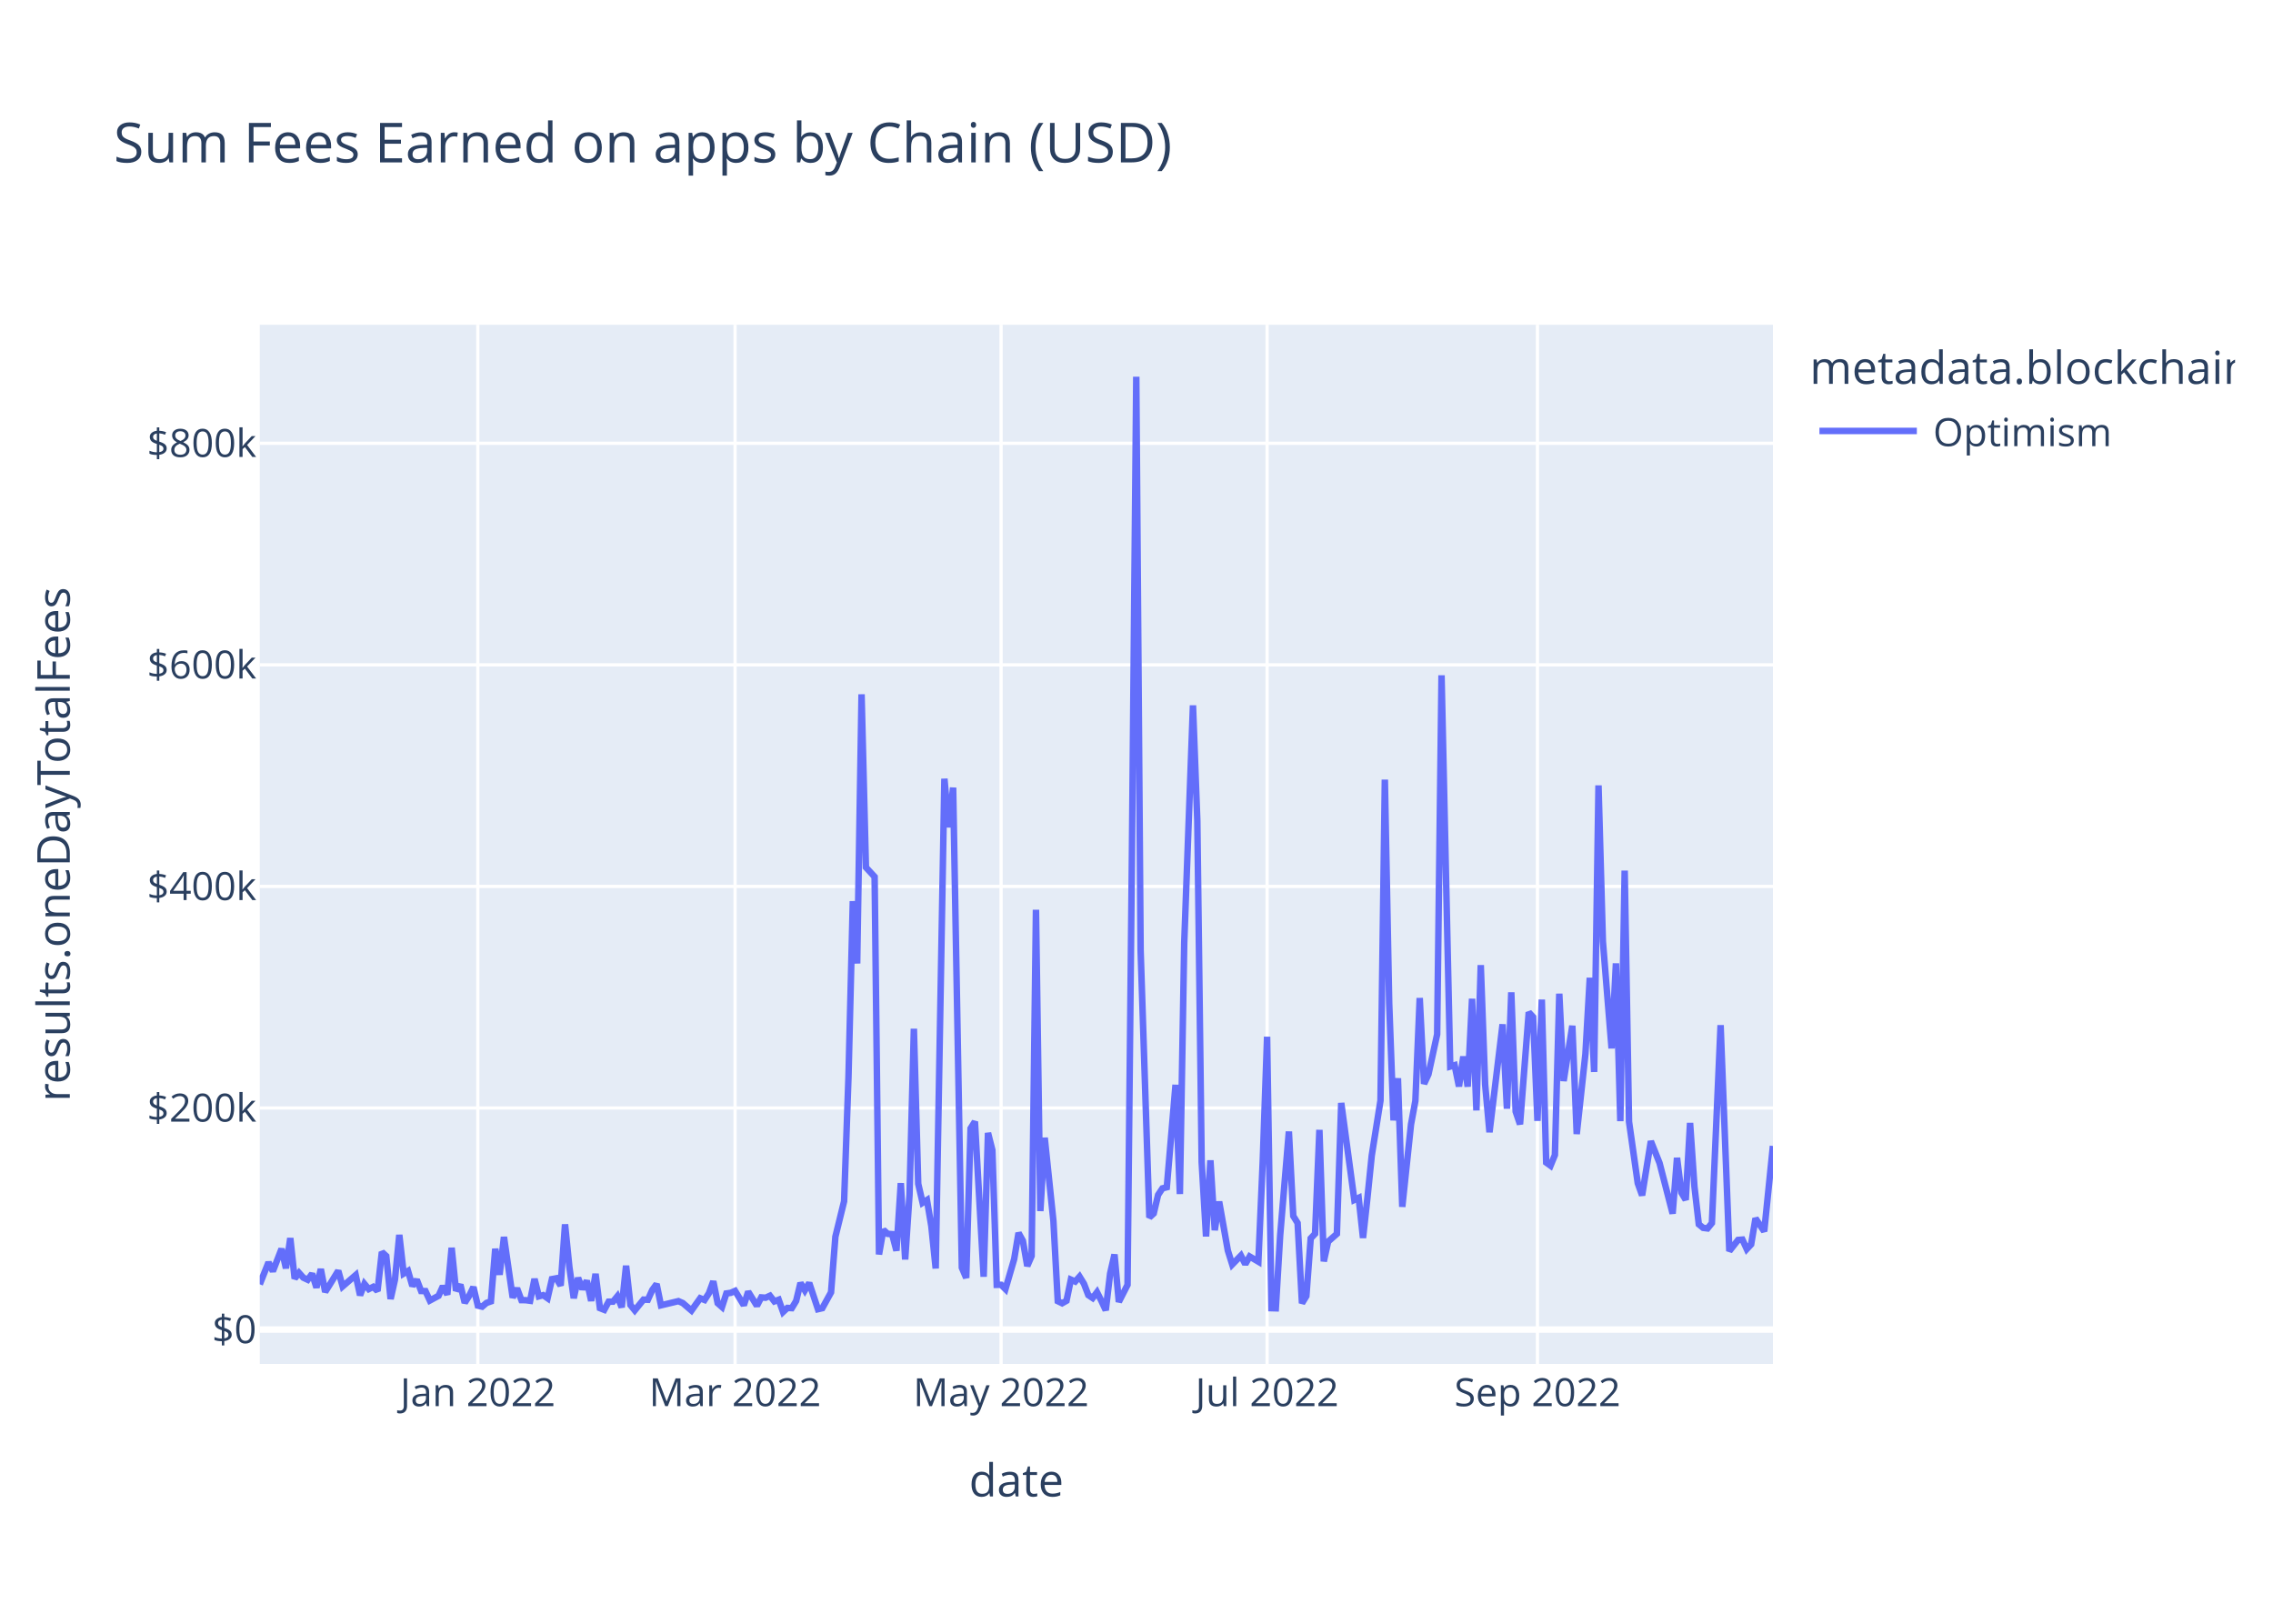
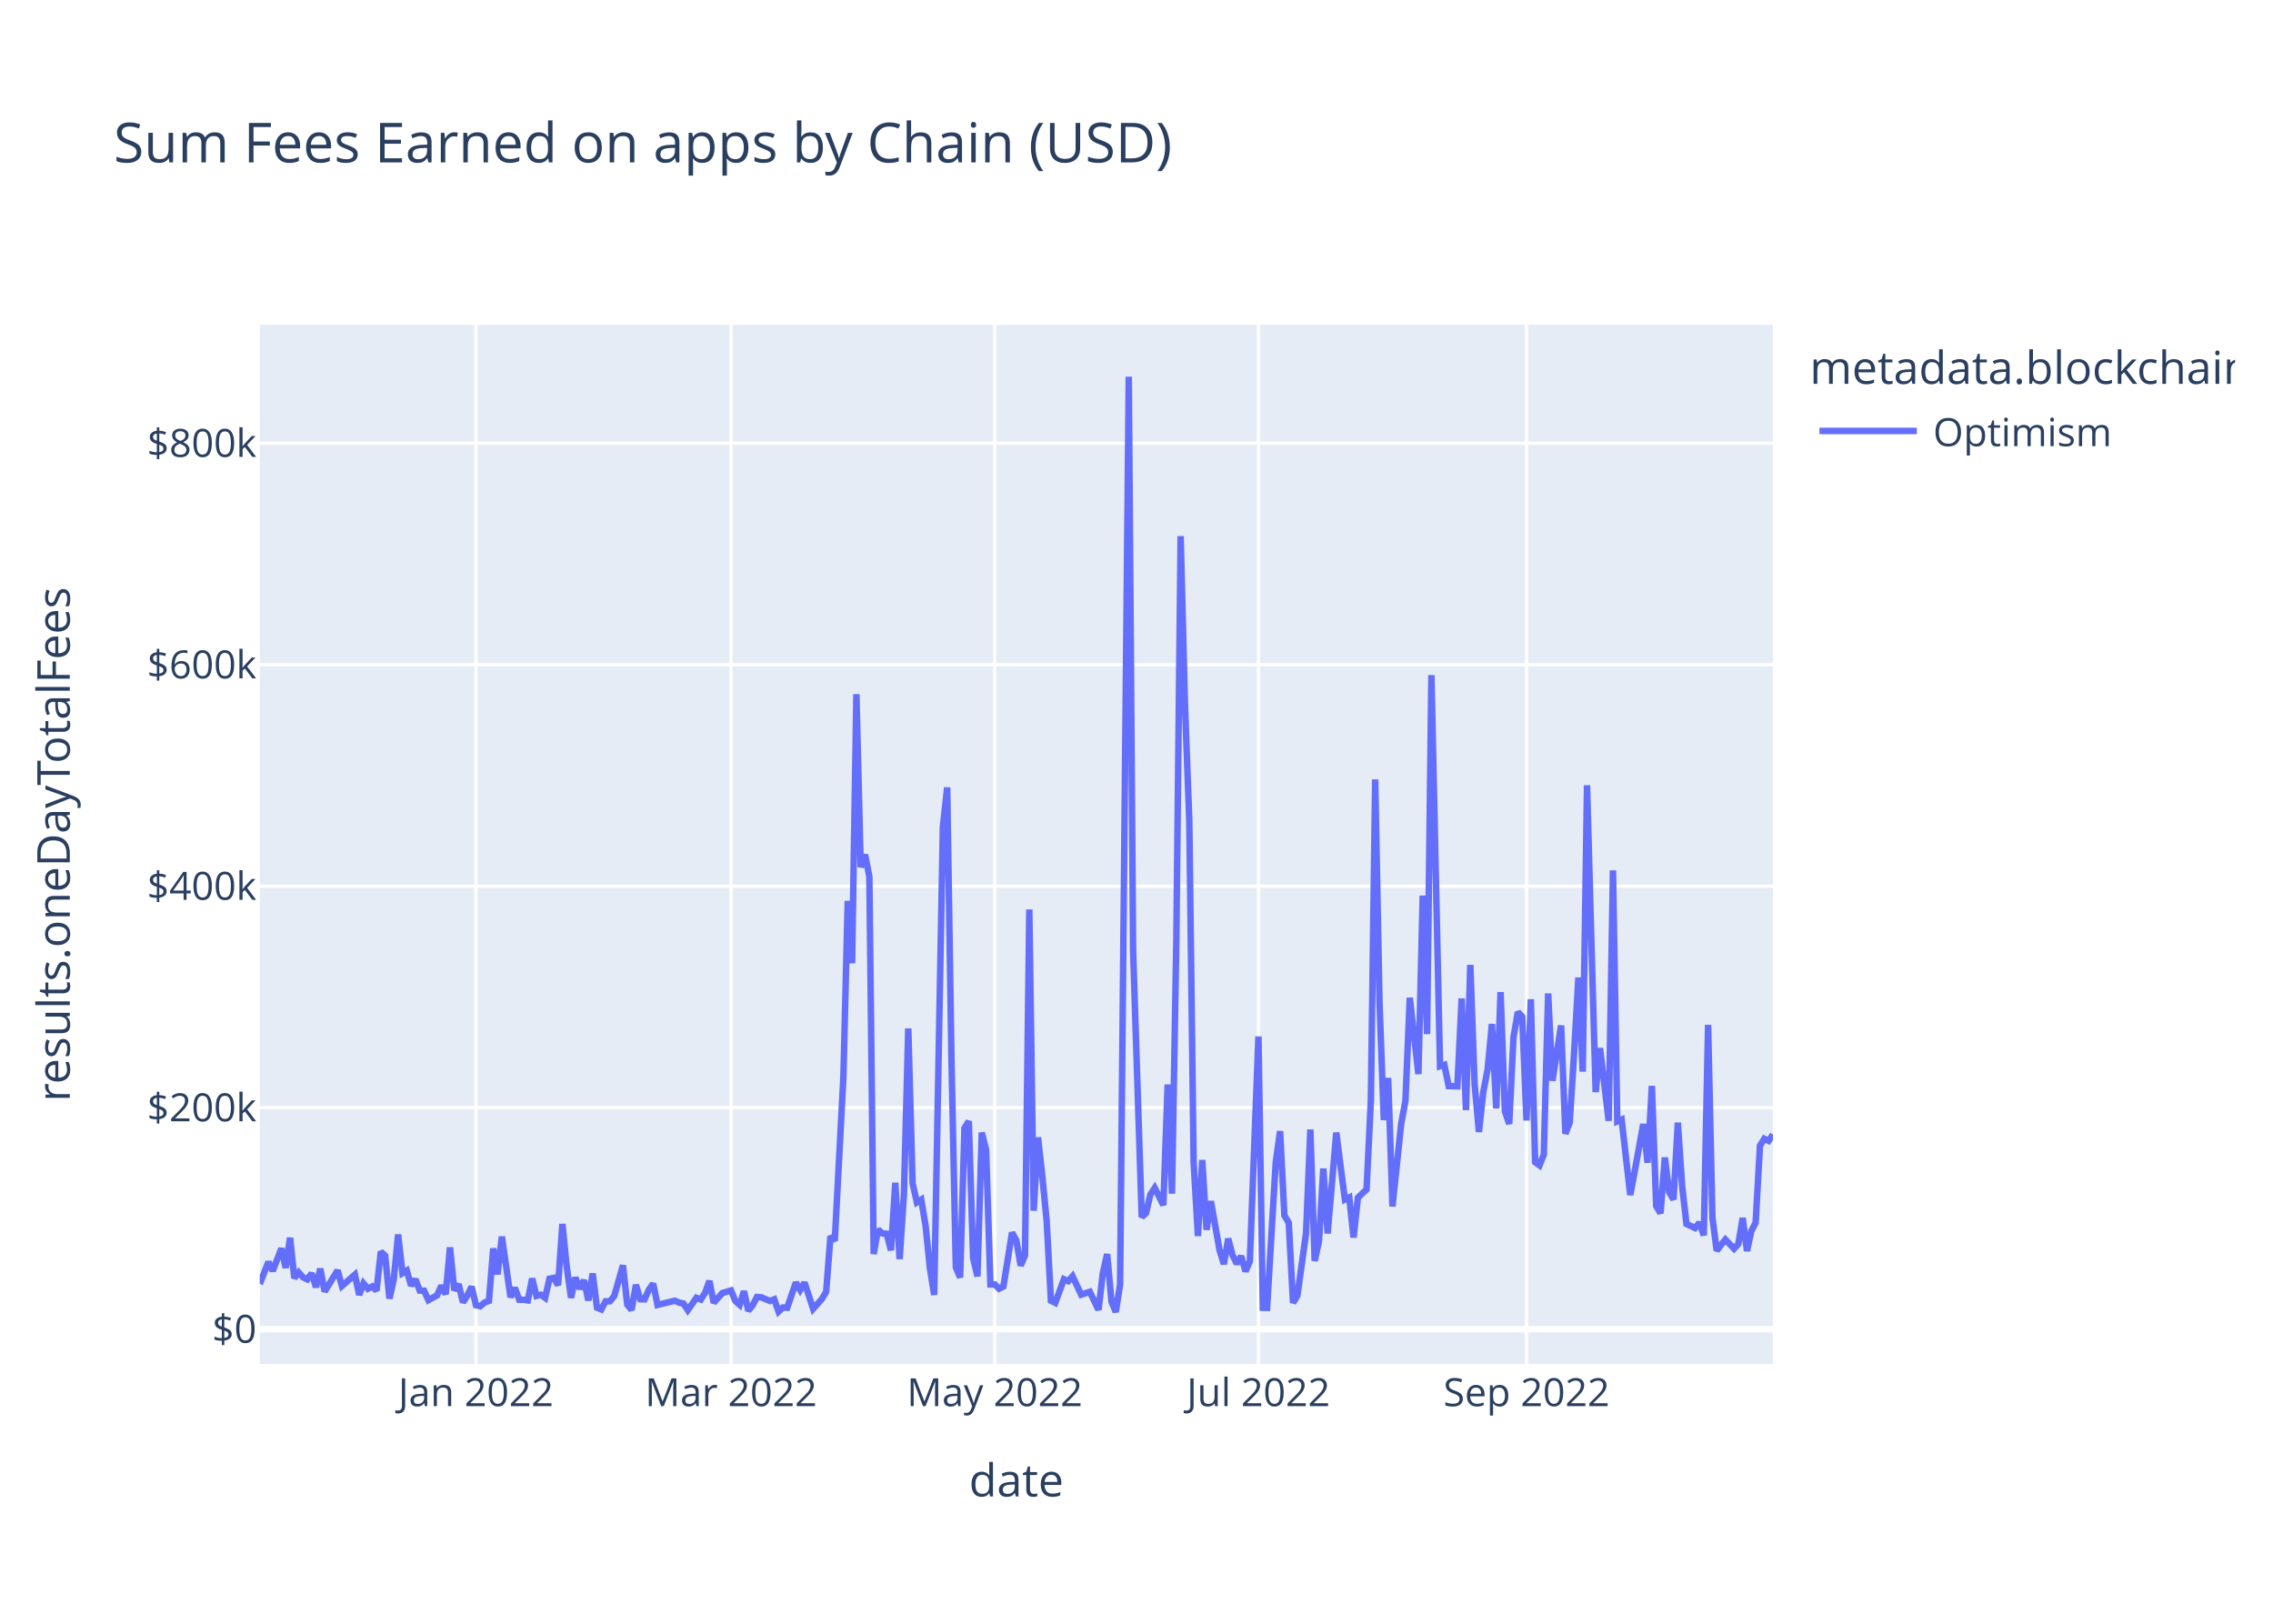
<svg xmlns="http://www.w3.org/2000/svg" class="main-svg" width="700" height="500" style="" viewBox="0 0 700 500">
  <rect x="0" y="0" width="700" height="500" style="fill: rgb(255, 255, 255); fill-opacity: 1;" />
-   <defs id="defs-46adb5">
+   <defs id="defs-9e0342">
    <g class="clips">
-       <clipPath id="clip46adb5xyplot" class="plotclip">
+       <clipPath id="clip9e0342xyplot" class="plotclip">
        <rect width="466" height="320" />
      </clipPath>
-       <clipPath class="axesclip" id="clip46adb5x">
+       <clipPath class="axesclip" id="clip9e0342x">
        <rect x="80" y="0" width="466" height="500" />
      </clipPath>
-       <clipPath class="axesclip" id="clip46adb5y">
+       <clipPath class="axesclip" id="clip9e0342y">
        <rect x="0" y="100" width="700" height="320" />
      </clipPath>
-       <clipPath class="axesclip" id="clip46adb5xy">
+       <clipPath class="axesclip" id="clip9e0342xy">
        <rect x="80" y="100" width="466" height="320" />
      </clipPath>
    </g>
    <g class="gradients" />
    <g class="patterns" />
  </defs>
  <g class="bglayer">
    <rect class="bg" x="80" y="100" width="466" height="320" style="fill: rgb(229, 236, 246); fill-opacity: 1; stroke-width: 0;" />
  </g>
  <g class="layer-below">
    <g class="imagelayer" />
    <g class="shapelayer" />
  </g>
  <g class="cartesianlayer">
    <g class="subplot xy">
      <g class="layer-subplot">
        <g class="shapelayer" />
        <g class="imagelayer" />
      </g>
      <g class="minor-gridlayer">
        <g class="x" />
        <g class="y" />
      </g>
      <g class="gridlayer">
        <g class="x">
-           <path class="xgrid crisp" transform="translate(147.15,0)" d="M0,100v320" style="stroke: rgb(255, 255, 255); stroke-opacity: 1; stroke-width: 1px;" />
-           <path class="xgrid crisp" transform="translate(226.38,0)" d="M0,100v320" style="stroke: rgb(255, 255, 255); stroke-opacity: 1; stroke-width: 1px;" />
-           <path class="xgrid crisp" transform="translate(308.3,0)" d="M0,100v320" style="stroke: rgb(255, 255, 255); stroke-opacity: 1; stroke-width: 1px;" />
-           <path class="xgrid crisp" transform="translate(390.22,0)" d="M0,100v320" style="stroke: rgb(255, 255, 255); stroke-opacity: 1; stroke-width: 1px;" />
-           <path class="xgrid crisp" transform="translate(473.48,0)" d="M0,100v320" style="stroke: rgb(255, 255, 255); stroke-opacity: 1; stroke-width: 1px;" />
+           <path class="xgrid crisp" transform="translate(146.57,0)" d="M0,100v320" style="stroke: rgb(255, 255, 255); stroke-opacity: 1; stroke-width: 1px;" />
+           <path class="xgrid crisp" transform="translate(225.13,0)" d="M0,100v320" style="stroke: rgb(255, 255, 255); stroke-opacity: 1; stroke-width: 1px;" />
+           <path class="xgrid crisp" transform="translate(306.34,0)" d="M0,100v320" style="stroke: rgb(255, 255, 255); stroke-opacity: 1; stroke-width: 1px;" />
+           <path class="xgrid crisp" transform="translate(387.56,0)" d="M0,100v320" style="stroke: rgb(255, 255, 255); stroke-opacity: 1; stroke-width: 1px;" />
+           <path class="xgrid crisp" transform="translate(470.11,0)" d="M0,100v320" style="stroke: rgb(255, 255, 255); stroke-opacity: 1; stroke-width: 1px;" />
        </g>
        <g class="y">
-           <path class="ygrid crisp" transform="translate(0,341.18)" d="M80,0h466" style="stroke: rgb(255, 255, 255); stroke-opacity: 1; stroke-width: 1px;" />
-           <path class="ygrid crisp" transform="translate(0,272.96)" d="M80,0h466" style="stroke: rgb(255, 255, 255); stroke-opacity: 1; stroke-width: 1px;" />
-           <path class="ygrid crisp" transform="translate(0,204.73)" d="M80,0h466" style="stroke: rgb(255, 255, 255); stroke-opacity: 1; stroke-width: 1px;" />
-           <path class="ygrid crisp" transform="translate(0,136.5)" d="M80,0h466" style="stroke: rgb(255, 255, 255); stroke-opacity: 1; stroke-width: 1px;" />
+           <path class="ygrid crisp" transform="translate(0,341.08)" d="M80,0h466" style="stroke: rgb(255, 255, 255); stroke-opacity: 1; stroke-width: 1px;" />
+           <path class="ygrid crisp" transform="translate(0,272.88)" d="M80,0h466" style="stroke: rgb(255, 255, 255); stroke-opacity: 1; stroke-width: 1px;" />
+           <path class="ygrid crisp" transform="translate(0,204.69)" d="M80,0h466" style="stroke: rgb(255, 255, 255); stroke-opacity: 1; stroke-width: 1px;" />
+           <path class="ygrid crisp" transform="translate(0,136.49)" d="M80,0h466" style="stroke: rgb(255, 255, 255); stroke-opacity: 1; stroke-width: 1px;" />
        </g>
      </g>
      <g class="zerolinelayer">
-         <path class="yzl zl crisp" transform="translate(0,409.41)" d="M80,0h466" style="stroke: rgb(255, 255, 255); stroke-opacity: 1; stroke-width: 2px;" />
+         <path class="yzl zl crisp" transform="translate(0,409.28)" d="M80,0h466" style="stroke: rgb(255, 255, 255); stroke-opacity: 1; stroke-width: 2px;" />
      </g>
      <path class="xlines-below" />
      <path class="ylines-below" />
      <g class="overlines-below" />
      <g class="xaxislayer-below" />
      <g class="yaxislayer-below" />
      <g class="overaxes-below" />
-       <g class="plot" transform="translate(80,100)" clip-path="url(#clip46adb5xyplot)">
+       <g class="plot" transform="translate(80,100)" clip-path="url(#clip9e0342xyplot)">
        <g class="scatterlayer mlayer">
-           <g class="trace scatter trace13b522" style="stroke-miterlimit: 2; opacity: 1;">
+           <g class="trace scatter traceab1270" style="stroke-miterlimit: 2; opacity: 1;">
            <g class="fills" />
            <g class="errorbars" />
            <g class="lines">
-               <path class="js-line" d="M0,295.48L2.69,288.72L4.03,291.46L6.71,284.55L8.06,290.55L9.4,281.25L10.74,293.71L12.09,291.95L13.43,293.45L14.77,294.08L16.12,292.23L17.46,296.49L18.8,290.78L20.14,297.82L21.49,295.67L24.17,291.31L25.52,296.12L29.54,292.64L30.89,298.85L32.23,295.35L33.57,296.95L34.92,296.27L36.26,297.54L37.6,285.55L38.95,286.78L40.29,300L41.63,294.05L42.97,280.26L44.32,292.17L45.66,291.37L47,295.99L48.35,294.06L49.69,297.54L51.03,297.57L52.37,300.47L55.06,299.02L56.4,296.05L57.75,298.65L59.09,284.23L60.43,297.44L61.78,295.6L63.12,301.17L64.46,299.07L65.8,296.33L67.15,302.04L68.49,302.36L69.83,301.21L71.18,300.74L72.52,284.54L73.86,292.53L75.2,280.9L77.89,299.58L79.23,296.71L80.58,300.35L81.92,300.37L83.26,300.55L84.61,293.82L85.95,299.18L87.29,298.82L88.63,299.76L89.98,293.88L91.32,293.63L92.66,295.88L94.01,277.02L95.35,290.19L96.69,299.76L98.03,293.5L99.38,296.97L100.72,294.36L102.06,300.58L103.41,292.26L104.75,302.81L106.09,303.34L107.44,300.83L108.78,300.82L110.12,299.18L111.46,302.56L112.81,289.76L114.15,301.85L115.49,303.5L118.18,300.19L119.52,300.24L120.86,297.25L122.21,295.4L123.55,301.95L128.92,300.66L130.27,301.25L132.95,303.55L134.29,301.66L135.64,299.77L136.98,300.3L138.32,298.23L139.67,294.55L141.01,301.28L142.35,302.46L143.69,298.3L145.04,298.1L146.38,297.51L149.07,301.92L150.41,297.75L153.1,302.08L154.44,299.51L155.78,299.61L157.12,299L158.47,300.74L159.81,300.23L161.15,304L162.5,302.75L163.84,302.82L165.18,300.6L166.52,295.06L167.87,297.35L169.21,295.06L171.9,303.14L173.24,302.83L175.93,297.95L177.27,280.81L179.95,269.91L181.3,231.64L182.64,177.5L183.98,196.69L185.33,113.8L186.67,167.09L189.35,169.99L190.7,286.28L192.04,278.72L193.38,279.94L194.73,280.03L196.07,285.13L197.41,264.33L198.76,287.83L200.1,267.91L201.44,216.78L202.78,264.53L204.13,270.37L205.47,269.53L206.81,277.52L208.16,290.6L210.84,139.79L212.18,154.75L213.53,142.53L216.21,290.35L217.56,293.51L218.9,247.48L220.24,245.37L222.93,293.15L224.27,248.86L225.61,254.16L226.96,295.64L228.3,295.63L229.64,296.95L232.33,287.71L233.67,279.66L235.01,282.08L236.36,289.84L237.7,286.76L239.04,180.15L240.39,272.93L241.73,250.34L244.41,275.95L245.76,300.66L247.1,301.31L248.44,300.55L249.79,294.03L251.13,294.62L252.47,293.11L253.82,295.3L255.16,298.8L256.5,299.7L257.84,297.91L259.19,300.59L260.53,303.47L261.87,292.19L263.22,286.29L264.56,300.89L267.24,295.64L268.59,163.05L269.93,16L271.27,192.7L273.96,274.89L275.3,273.66L276.65,267.95L277.99,265.93L279.33,265.59L282.02,234.05L283.36,267.68L284.7,190.28L287.39,117.2L288.73,152.75L290.07,257.87L291.42,280.74L292.76,257.31L294.1,278.82L295.45,270.01L298.13,285.08L299.48,289.38L302.16,286.63L303.5,289.27L304.85,286.92L307.53,288.5L308.88,257.49L310.22,219.24L311.56,302.83L312.9,302.87L314.25,280.36L316.93,248.43L318.28,274.44L319.62,276.62L320.96,301.31L322.31,299.11L323.65,281.33L324.99,279.91L326.33,247.92L327.68,288.42L329.02,282.32L331.71,279.94L333.05,239.63L337.08,269.49L338.42,268.86L339.76,281.19L341.11,268.92L342.45,255.82L345.14,238.9L346.48,140.07L347.82,208.88L349.16,245L350.51,232.03L351.85,271.62L354.54,246.23L355.88,239L357.22,207.31L358.56,233.74L359.91,230.83L362.59,218.51L363.94,107.94L366.62,228.41L367.97,228.01L369.31,234.54L370.65,225.34L371.99,234.61L373.34,207.55L374.68,241.93L376.02,197.19L377.37,233.99L378.71,248.65L382.74,215.42L384.08,241.41L385.42,205.58L386.77,242.28L388.11,246.2L390.8,211.73L392.14,213.16L393.48,245.14L394.82,207.8L396.17,257.98L397.51,258.95L398.85,255.67L400.2,205.99L401.54,232.88L404.22,215.86L405.57,249.21L408.25,224.55L409.6,201.09L410.94,230.09L412.28,141.85L413.63,189.88L416.31,222.83L417.65,196.65L419,245.24L420.34,168.08L421.68,245.41L424.37,264.35L425.71,268.09L428.4,251.41L431.08,258.13L435.11,273.71L436.46,256.53L437.8,267.24L439.14,269.48L440.48,245.79L441.83,265.43L443.17,277L444.51,278.1L445.86,278.27L447.2,276.62L449.88,215.68L452.57,285.25L455.26,281.82L456.6,281.71L457.94,284.63L459.29,283.18L460.63,275.17L463.31,279.19L466,252.87" style="vector-effect: non-scaling-stroke; fill: none; stroke: rgb(99, 110, 250); stroke-opacity: 1; stroke-width: 2px; opacity: 1;" />
+               <path class="js-line" d="M0,295.36L2.66,288.59L3.99,291.34L6.66,284.43L7.99,290.43L9.32,281.13L10.65,293.58L11.98,291.83L13.31,293.32L14.65,293.96L15.98,292.11L17.31,296.36L18.64,290.66L19.97,297.69L21.3,295.54L23.97,291.19L25.3,295.99L29.29,292.51L30.62,298.72L31.95,295.22L33.29,296.83L34.62,296.14L35.95,297.42L37.28,285.43L38.61,286.66L39.94,299.87L41.27,293.92L42.61,280.14L43.94,292.04L45.27,291.25L46.6,295.86L47.93,293.93L49.26,297.41L50.59,297.44L51.93,300.34L54.59,298.89L55.92,295.92L57.25,298.52L58.58,284.11L59.91,297.31L61.25,295.47L62.58,301.05L63.91,298.94L65.24,296.2L66.57,301.91L67.9,302.23L69.23,301.08L70.57,300.61L71.9,284.42L73.23,292.4L74.56,280.78L77.22,299.45L78.55,296.58L79.89,300.22L81.22,300.24L82.55,300.43L83.88,293.69L85.21,299.05L86.54,298.69L87.87,299.63L89.21,293.76L90.54,293.51L91.87,295.75L93.2,276.9L94.53,290.07L95.86,299.64L97.19,293.38L98.53,296.84L99.86,294.23L101.19,300.45L102.52,292.14L103.85,302.68L105.18,303.21L106.51,300.7L107.85,300.7L109.18,299.05L111.84,289.63L113.17,301.72L114.5,303.37L115.83,295.64L117.17,300.06L118.5,300.11L119.83,297.12L121.16,295.28L122.49,301.82L127.82,300.53L129.15,301.12L130.48,301.4L131.81,303.42L134.47,299.64L135.81,300.17L137.14,298.11L138.47,294.43L139.8,301.16L142.46,298.17L145.13,297.38L146.46,300.62L147.79,301.79L149.12,297.62L150.45,303.63L151.78,301.96L153.11,299.38L154.45,299.49L157.11,300.61L158.44,300.1L159.77,303.87L161.1,302.62L162.43,302.69L165.1,294.93L166.43,297.22L167.76,294.94L170.42,303.01L173.09,300.02L174.42,297.82L175.75,280.69L177.08,282.05L179.74,231.54L181.07,177.42L182.41,196.61L183.74,113.76L185.07,167.03L186.4,163.17L187.73,169.92L189.06,286.16L190.39,278.6L191.73,279.82L193.06,279.91L194.39,285L195.72,264.21L197.05,287.71L198.38,267.8L199.71,216.69L201.05,264.42L202.38,270.26L203.71,269.42L205.04,277.4L206.37,290.48L207.7,298.74L210.37,154.68L211.7,142.47L213.03,226.85L214.36,290.23L215.69,293.39L217.02,247.38L218.35,245.26L219.69,287.48L221.02,293.03L222.35,248.76L223.68,254.05L225.01,295.52L226.34,295.51L227.67,296.83L229.01,296.14L231.67,279.54L233,281.96L234.33,289.72L235.66,286.64L236.99,180.07L238.33,272.82L239.66,250.24L240.99,262.2L242.32,275.83L243.65,300.53L244.98,301.18L247.65,293.91L248.98,294.5L250.31,292.99L252.97,298.67L255.63,297.78L258.3,303.35L259.63,292.06L260.96,286.17L262.29,300.76L263.62,304L264.95,295.52L267.62,16L268.95,192.62L271.61,274.77L272.94,273.54L274.27,267.84L275.61,265.81L278.27,271.09L279.6,233.95L280.93,267.57L282.26,190.2L283.59,65.08L284.93,117.15L286.26,152.69L287.59,257.76L288.92,280.62L290.25,257.2L291.58,278.7L292.91,269.9L295.58,284.96L296.91,289.26L298.24,281.42L299.57,286.51L300.9,289.15L302.23,286.79L303.57,291.48L304.9,288.38L307.56,219.15L308.89,302.7L310.22,302.74L311.55,280.24L312.89,257.84L314.22,248.32L315.55,274.32L316.88,276.5L318.21,301.18L319.54,298.99L322.21,279.8L323.54,247.82L324.87,288.29L326.2,282.2L327.53,259.82L328.86,279.82L331.53,248.76L332.86,259.25L334.19,269.37L335.52,268.74L336.85,281.07L338.18,268.81L340.85,266.27L342.18,238.8L343.51,140.01L344.84,208.8L346.17,244.9L347.5,231.94L348.83,271.5L351.5,246.13L352.83,238.9L354.16,207.22L356.82,230.74L358.15,175.78L359.49,218.42L360.82,107.89L363.48,228.32L364.81,227.91L366.14,234.44L368.81,234.51L370.14,207.46L371.47,241.83L372.8,197.11L374.13,233.89L375.46,248.55L376.79,236.31L378.13,229.31L379.46,215.33L380.79,241.31L382.12,205.5L383.45,242.17L384.78,246.1L386.11,219.33L387.45,211.64L388.78,213.07L390.11,245.04L391.44,207.71L392.77,257.87L394.1,258.84L395.43,255.56L396.77,205.91L398.1,232.79L400.76,215.77L402.09,249.11L403.42,245.66L404.75,224.45L406.09,201.01L407.42,229.99L408.75,141.8L410.08,189.8L411.41,236.29L412.74,222.74L415.41,245.13L416.74,168.01L418.07,245.31L419.4,244.75L422.06,267.97L423.39,260.91L426.06,246.13L427.39,258.03L428.72,234.39L430.05,271.37L431.38,273.59L432.71,256.42L434.05,267.13L435.38,269.37L436.71,245.69L438.04,265.32L439.37,276.89L442.03,278.15L443.37,276.5L444.7,280.4L446.03,215.59L447.36,274.94L448.69,285.13L450.02,283.35L451.35,281.7L454.02,284.51L455.35,283.06L456.68,275.05L458.01,285.23L459.34,279.07L460.67,276.5L462.01,252.77L463.34,250.66L464.67,251.3L466,249.39" style="vector-effect: non-scaling-stroke; fill: none; stroke: rgb(99, 110, 250); stroke-opacity: 1; stroke-width: 2px; opacity: 1;" />
            </g>
            <g class="points" />
            <g class="text" />
          </g>
        </g>
      </g>
      <g class="overplot" />
      <path class="xlines-above crisp" d="M0,0" style="fill: none;" />
      <path class="ylines-above crisp" d="M0,0" style="fill: none;" />
      <g class="overlines-above" />
      <g class="xaxislayer-above">
        <g class="xtick">
-           <text text-anchor="middle" x="0" y="433" transform="translate(147.15,0)" style="font-family: 'Open Sans', verdana, arial, sans-serif; font-size: 12px; fill: rgb(42, 63, 95); fill-opacity: 1; white-space: pre; opacity: 1;">Jan 2022</text>
+           <text text-anchor="middle" x="0" y="433" transform="translate(146.57,0)" style="font-family: 'Open Sans', verdana, arial, sans-serif; font-size: 12px; fill: rgb(42, 63, 95); fill-opacity: 1; white-space: pre; opacity: 1;">Jan 2022</text>
        </g>
        <g class="xtick">
-           <text text-anchor="middle" x="0" y="433" style="font-family: 'Open Sans', verdana, arial, sans-serif; font-size: 12px; fill: rgb(42, 63, 95); fill-opacity: 1; white-space: pre; opacity: 1;" transform="translate(226.38,0)">Mar 2022</text>
+           <text text-anchor="middle" x="0" y="433" style="font-family: 'Open Sans', verdana, arial, sans-serif; font-size: 12px; fill: rgb(42, 63, 95); fill-opacity: 1; white-space: pre; opacity: 1;" transform="translate(225.13,0)">Mar 2022</text>
        </g>
        <g class="xtick">
-           <text text-anchor="middle" x="0" y="433" style="font-family: 'Open Sans', verdana, arial, sans-serif; font-size: 12px; fill: rgb(42, 63, 95); fill-opacity: 1; white-space: pre; opacity: 1;" transform="translate(308.3,0)">May 2022</text>
+           <text text-anchor="middle" x="0" y="433" style="font-family: 'Open Sans', verdana, arial, sans-serif; font-size: 12px; fill: rgb(42, 63, 95); fill-opacity: 1; white-space: pre; opacity: 1;" transform="translate(306.34,0)">May 2022</text>
        </g>
        <g class="xtick">
-           <text text-anchor="middle" x="0" y="433" style="font-family: 'Open Sans', verdana, arial, sans-serif; font-size: 12px; fill: rgb(42, 63, 95); fill-opacity: 1; white-space: pre; opacity: 1;" transform="translate(390.22,0)">Jul 2022</text>
+           <text text-anchor="middle" x="0" y="433" style="font-family: 'Open Sans', verdana, arial, sans-serif; font-size: 12px; fill: rgb(42, 63, 95); fill-opacity: 1; white-space: pre; opacity: 1;" transform="translate(387.56,0)">Jul 2022</text>
        </g>
        <g class="xtick">
-           <text text-anchor="middle" x="0" y="433" style="font-family: 'Open Sans', verdana, arial, sans-serif; font-size: 12px; fill: rgb(42, 63, 95); fill-opacity: 1; white-space: pre; opacity: 1;" transform="translate(473.48,0)">Sep 2022</text>
+           <text text-anchor="middle" x="0" y="433" style="font-family: 'Open Sans', verdana, arial, sans-serif; font-size: 12px; fill: rgb(42, 63, 95); fill-opacity: 1; white-space: pre; opacity: 1;" transform="translate(470.11,0)">Sep 2022</text>
        </g>
      </g>
      <g class="yaxislayer-above">
        <g class="ytick">
-           <text text-anchor="end" x="79" y="4.2" transform="translate(0,409.41)" style="font-family: 'Open Sans', verdana, arial, sans-serif; font-size: 12px; fill: rgb(42, 63, 95); fill-opacity: 1; white-space: pre; opacity: 1;">$0</text>
+           <text text-anchor="end" x="79" y="4.2" transform="translate(0,409.28)" style="font-family: 'Open Sans', verdana, arial, sans-serif; font-size: 12px; fill: rgb(42, 63, 95); fill-opacity: 1; white-space: pre; opacity: 1;">$0</text>
        </g>
        <g class="ytick">
-           <text text-anchor="end" x="79" y="4.2" style="font-family: 'Open Sans', verdana, arial, sans-serif; font-size: 12px; fill: rgb(42, 63, 95); fill-opacity: 1; white-space: pre; opacity: 1;" transform="translate(0,341.18)">$200k</text>
+           <text text-anchor="end" x="79" y="4.2" style="font-family: 'Open Sans', verdana, arial, sans-serif; font-size: 12px; fill: rgb(42, 63, 95); fill-opacity: 1; white-space: pre; opacity: 1;" transform="translate(0,341.08)">$200k</text>
        </g>
        <g class="ytick">
-           <text text-anchor="end" x="79" y="4.2" style="font-family: 'Open Sans', verdana, arial, sans-serif; font-size: 12px; fill: rgb(42, 63, 95); fill-opacity: 1; white-space: pre; opacity: 1;" transform="translate(0,272.96)">$400k</text>
+           <text text-anchor="end" x="79" y="4.2" style="font-family: 'Open Sans', verdana, arial, sans-serif; font-size: 12px; fill: rgb(42, 63, 95); fill-opacity: 1; white-space: pre; opacity: 1;" transform="translate(0,272.88)">$400k</text>
        </g>
        <g class="ytick">
-           <text text-anchor="end" x="79" y="4.2" style="font-family: 'Open Sans', verdana, arial, sans-serif; font-size: 12px; fill: rgb(42, 63, 95); fill-opacity: 1; white-space: pre; opacity: 1;" transform="translate(0,204.73)">$600k</text>
+           <text text-anchor="end" x="79" y="4.2" style="font-family: 'Open Sans', verdana, arial, sans-serif; font-size: 12px; fill: rgb(42, 63, 95); fill-opacity: 1; white-space: pre; opacity: 1;" transform="translate(0,204.69)">$600k</text>
        </g>
        <g class="ytick">
-           <text text-anchor="end" x="79" y="4.2" style="font-family: 'Open Sans', verdana, arial, sans-serif; font-size: 12px; fill: rgb(42, 63, 95); fill-opacity: 1; white-space: pre; opacity: 1;" transform="translate(0,136.5)">$800k</text>
+           <text text-anchor="end" x="79" y="4.2" style="font-family: 'Open Sans', verdana, arial, sans-serif; font-size: 12px; fill: rgb(42, 63, 95); fill-opacity: 1; white-space: pre; opacity: 1;" transform="translate(0,136.49)">$800k</text>
        </g>
      </g>
      <g class="overaxes-above" />
    </g>
  </g>
  <g class="polarlayer" />
  <g class="smithlayer" />
  <g class="ternarylayer" />
  <g class="geolayer" />
  <g class="funnelarealayer" />
  <g class="pielayer" />
  <g class="iciclelayer" />
  <g class="treemaplayer" />
  <g class="sunburstlayer" />
  <g class="glimages" />
-   <defs id="topdefs-46adb5">
+   <defs id="topdefs-9e0342">
    <g class="clips" />
-     <clipPath id="legend46adb5">
+     <clipPath id="legend9e0342">
      <rect width="133" height="48" x="0" y="0" />
    </clipPath>
  </defs>
  <g class="layer-above">
    <g class="imagelayer" />
    <g class="shapelayer" />
  </g>
  <g class="infolayer">
    <g class="legend" pointer-events="all" transform="translate(555.32,100)">
      <rect class="bg" shape-rendering="crispEdges" style="stroke: rgb(68, 68, 68); stroke-opacity: 1; fill: rgb(255, 255, 255); fill-opacity: 1; stroke-width: 0px;" width="133" height="48" x="0" y="0" />
-       <g class="scrollbox" transform="" clip-path="url(#legend46adb5)">
+       <g class="scrollbox" transform="" clip-path="url(#legend9e0342)">
        <text class="legendtitletext" text-anchor="start" x="2" y="18.2" style="font-family: 'Open Sans', verdana, arial, sans-serif; font-size: 14px; fill: rgb(42, 63, 95); fill-opacity: 1; white-space: pre;">metadata.blockchain</text>
        <g class="groups" transform="">
          <g class="traces" transform="translate(0,32.7)" style="opacity: 1;">
            <text class="legendtext" text-anchor="start" x="40" y="4.68" style="font-family: 'Open Sans', verdana, arial, sans-serif; font-size: 12px; fill: rgb(42, 63, 95); fill-opacity: 1; white-space: pre;">Optimism</text>
            <g class="layers" style="opacity: 1;">
              <g class="legendfill" />
              <g class="legendlines">
                <path class="js-line" d="M5,0h30" style="fill: none; stroke: rgb(99, 110, 250); stroke-opacity: 1; stroke-width: 2px;" />
              </g>
              <g class="legendsymbols">
                <g class="legendpoints" />
              </g>
            </g>
            <rect class="legendtoggle" x="0" y="-9.5" width="90.672" height="19" style="fill: rgb(0, 0, 0); fill-opacity: 0;" />
          </g>
        </g>
      </g>
      <rect class="scrollbar" rx="20" ry="3" width="0" height="0" style="fill: rgb(128, 139, 164); fill-opacity: 1;" x="0" y="0" />
    </g>
    <g class="g-gtitle">
      <text class="gtitle" x="35" y="50" text-anchor="start" dy="0em" style="font-family: 'Open Sans', verdana, arial, sans-serif; font-size: 17px; fill: rgb(42, 63, 95); opacity: 1; font-weight: normal; white-space: pre;">Sum Fees Earned on apps by Chain (USD)</text>
    </g>
    <g class="g-xtitle">
      <text class="xtitle" x="313" y="460.8" text-anchor="middle" style="font-family: 'Open Sans', verdana, arial, sans-serif; font-size: 14px; fill: rgb(42, 63, 95); opacity: 1; font-weight: normal; white-space: pre;">date</text>
    </g>
    <g class="g-ytitle">
      <text class="ytitle" transform="rotate(-90,21.49688,260)" x="21.497" y="260" text-anchor="middle" style="font-family: 'Open Sans', verdana, arial, sans-serif; font-size: 14px; fill: rgb(42, 63, 95); opacity: 1; font-weight: normal; white-space: pre;">results.oneDayTotalFees</text>
    </g>
  </g>
</svg>
